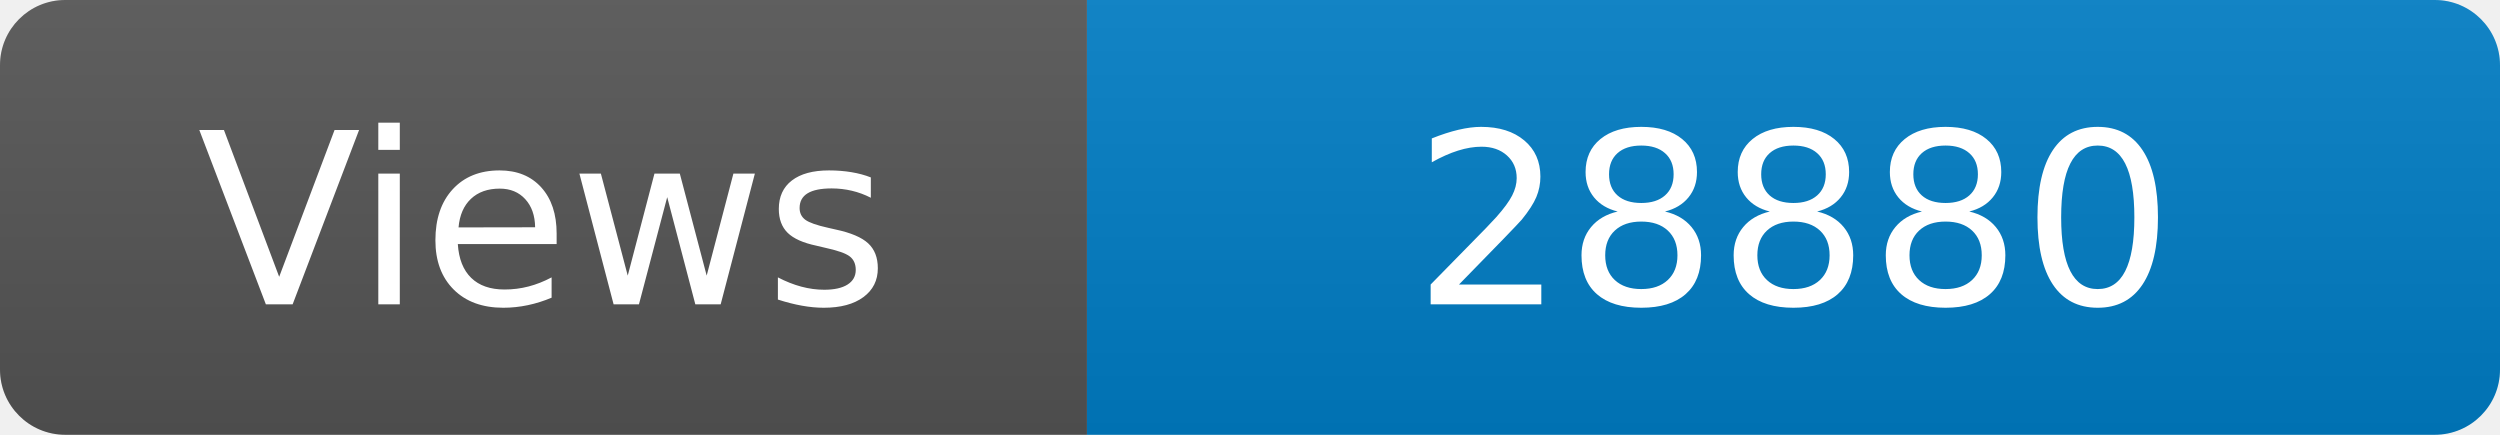
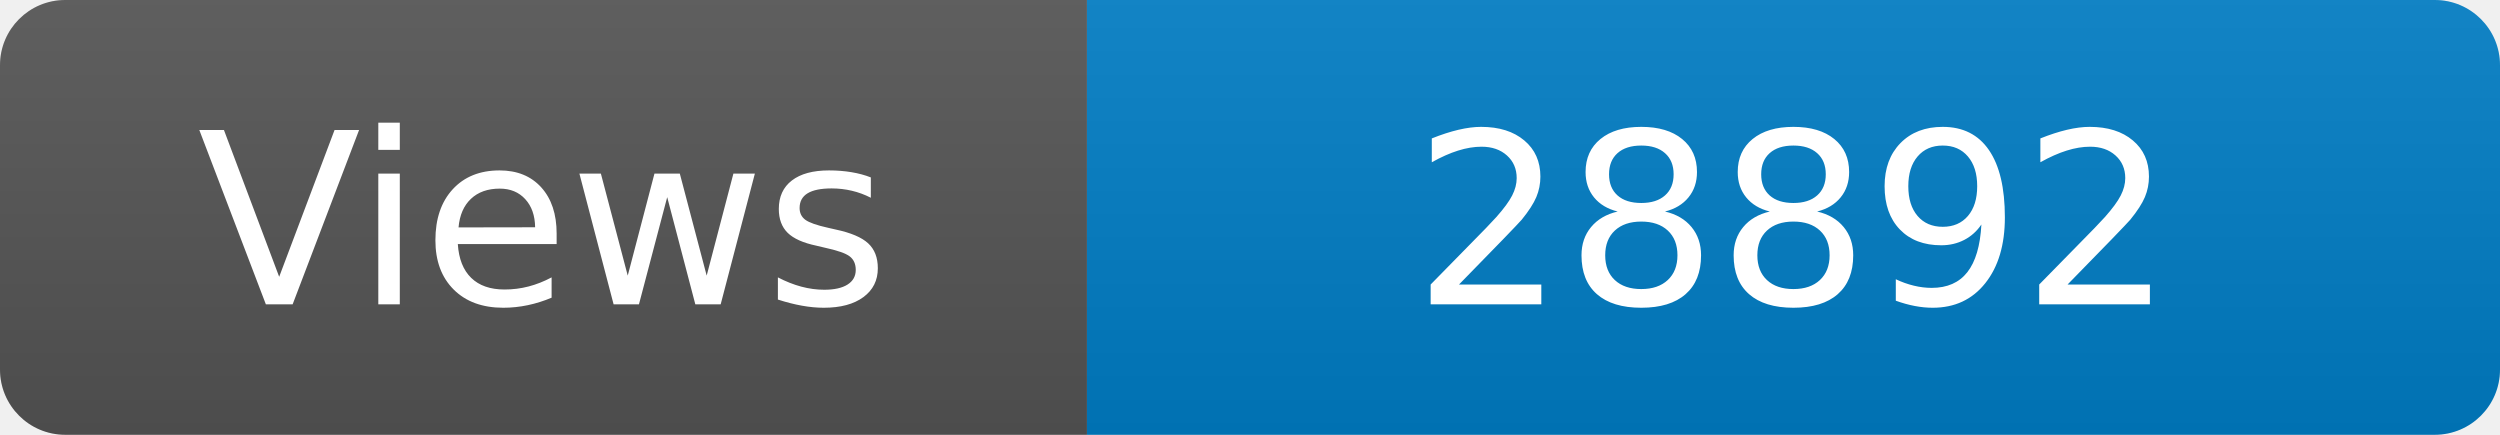
<svg xmlns="http://www.w3.org/2000/svg" width="115" height="20" role="img" aria-label="Maintained?: yes">
  <linearGradient id="s" x2="0" y2="100%">
    <stop offset="0" stop-color="#bbb" stop-opacity=".1" />
    <stop offset="1" stop-opacity=".1" />
  </linearGradient>
  <clipPath id="r">
    <rect width="115" height="20" rx="3" fill="#fff" />
  </clipPath>
  <g clip-path="url(#r)">
    <rect width="50" height="20" fill="#555" />
    <rect x="50" width="160" height="20" fill="#007ec6" />
    <rect width="115" height="20" fill="url(#s)" />
  </g>
  <g fill="#fff" text-anchor="middle" font-family="Verdana,Geneva,DejaVu Sans,sans-serif" font-size="110">
    <text x="250" y="140" transform="scale(.1)" fill="#fff">Views</text>
-     <text x="825" y="140" transform="scale(.1)" fill="#fff">28880</text>
+     <text x="825" y="140" transform="scale(.1)" fill="#fff">28892</text>
  </g>
</svg>
